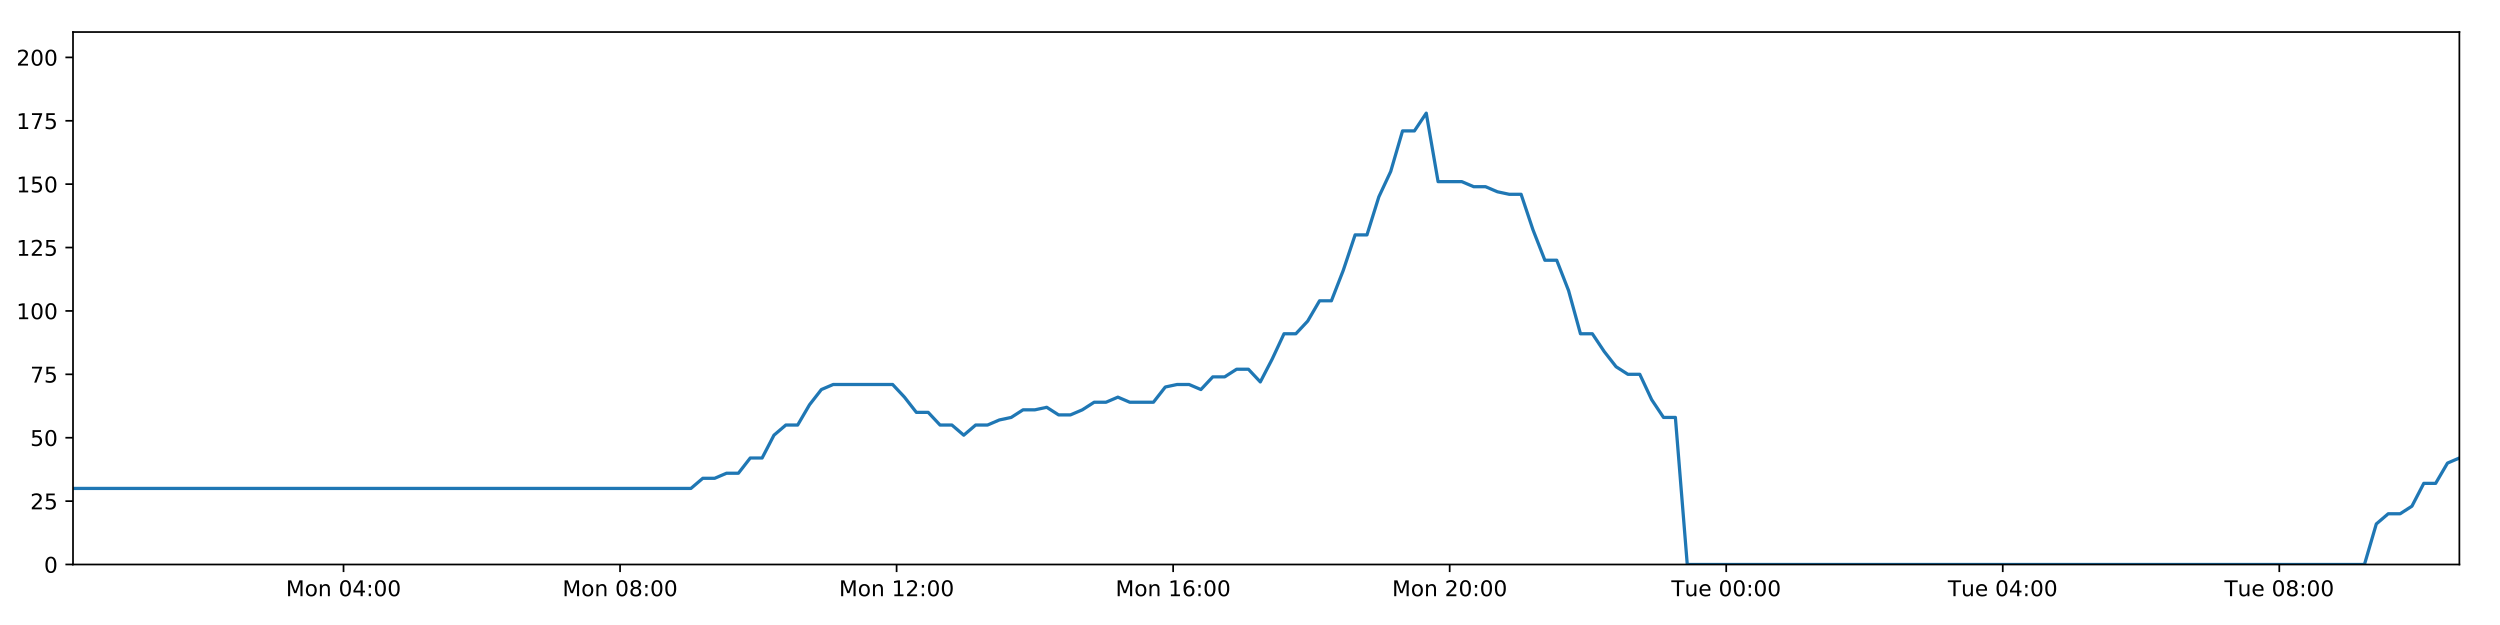
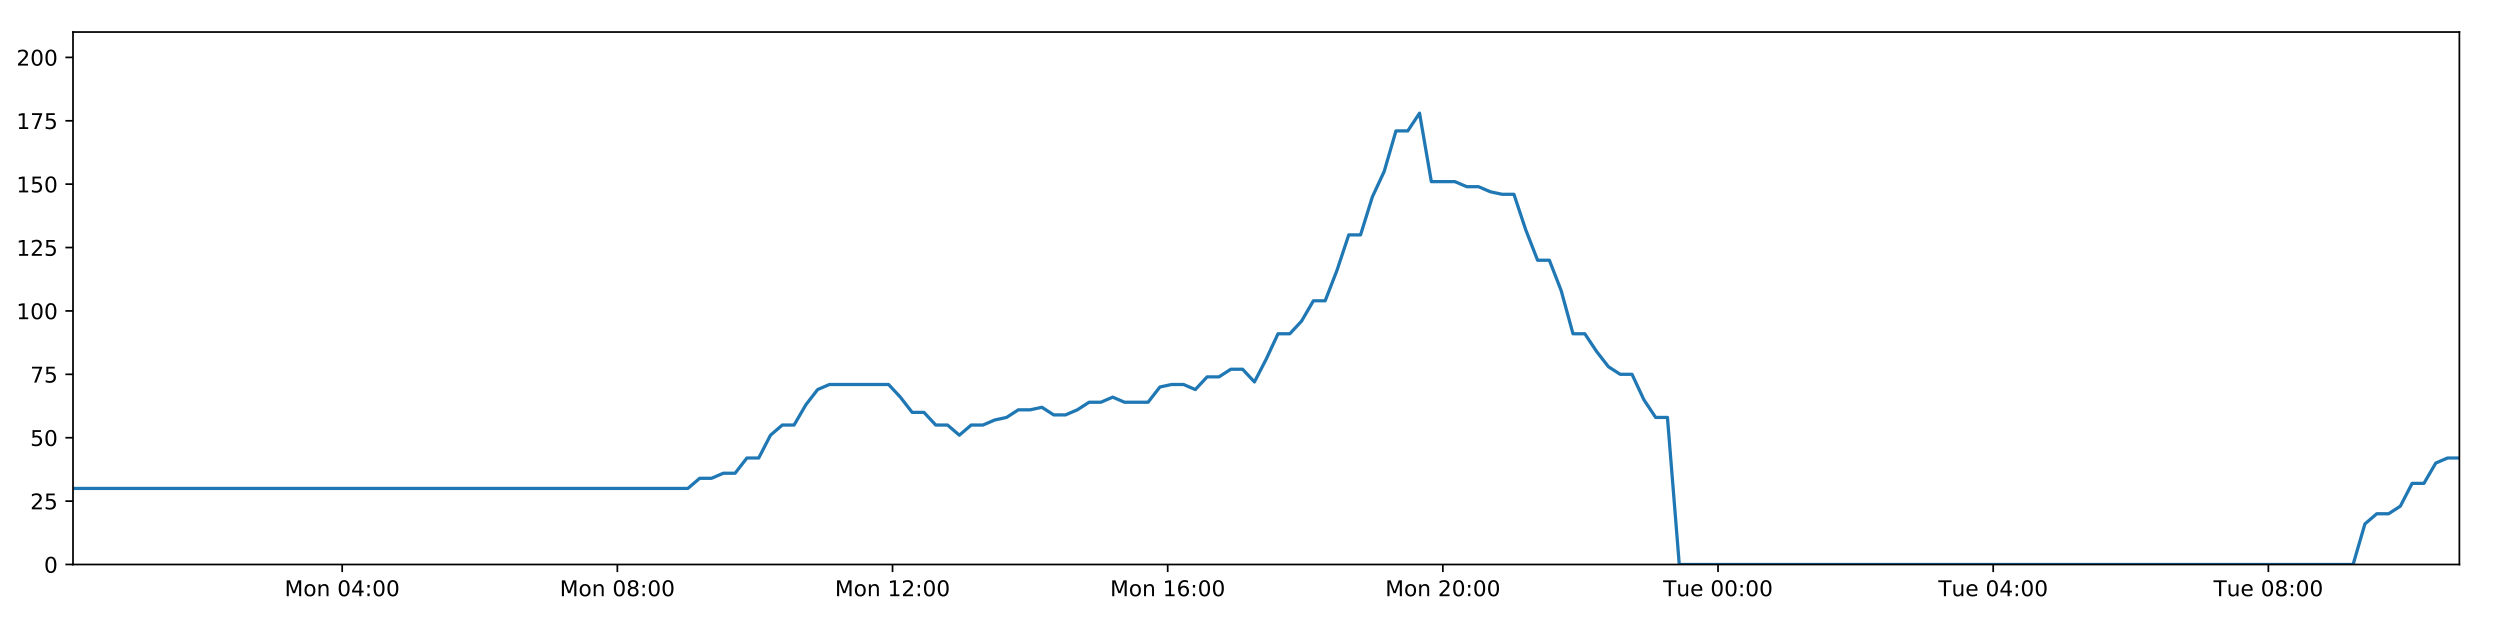
<svg xmlns="http://www.w3.org/2000/svg" xmlns:xlink="http://www.w3.org/1999/xlink" height="288pt" version="1.1" viewBox="0 0 1152 288" width="1152pt">
  <defs>
    <style type="text/css">
*{stroke-linecap:butt;stroke-linejoin:round;}
  </style>
  </defs>
  <g id="figure_1">
    <g id="patch_1">
      <path d="M 0 288  L 1152 288  L 1152 0  L 0 0  z " style="fill:#ffffff;" />
    </g>
    <g id="axes_1">
      <g id="patch_2">
        <path d="M 33.64 260.12  L 1133.28 260.12  L 1133.28 14.76  L 33.64 14.76  z " style="fill:#ffffff;" />
      </g>
      <g id="matplotlib.axis_1">
        <g id="xtick_1">
          <g id="line2d_1">
            <defs>
-               <path d="M 0 0  L 0 3.5  " id="m4de6c62fe2" style="stroke:#000000;stroke-width:0.8;" />
-             </defs>
-             <g>
-               <use style="stroke:#000000;stroke-width:0.8;" x="158.296" xlink:href="#m4de6c62fe2" y="260.12" />
+               <path d="M 0 0  L 0 3.5  " id="m77ad830cc6" style="stroke:#000000;stroke-width:0.8;" />
+             </defs>
+             <g>
+               <use style="stroke:#000000;stroke-width:0.8;" x="157.679" xlink:href="#m77ad830cc6" y="260.12" />
            </g>
          </g>
          <g id="text_1">
            <defs>
              <path d="M 9.812 72.906  L 24.516 72.906  L 43.109 23.297  L 61.812 72.906  L 76.516 72.906  L 76.516 0  L 66.891 0  L 66.891 64.016  L 48.094 14.016  L 38.188 14.016  L 19.391 64.016  L 19.391 0  L 9.812 0  z " id="DejaVuSans-77" />
              <path d="M 30.609 48.391  Q 23.391 48.391 19.188 42.75  Q 14.984 37.109 14.984 27.297  Q 14.984 17.484 19.156 11.844  Q 23.344 6.203 30.609 6.203  Q 37.797 6.203 41.984 11.859  Q 46.188 17.531 46.188 27.297  Q 46.188 37.016 41.984 42.703  Q 37.797 48.391 30.609 48.391  z M 30.609 56  Q 42.328 56 49.016 48.375  Q 55.719 40.766 55.719 27.297  Q 55.719 13.875 49.016 6.219  Q 42.328 -1.422 30.609 -1.422  Q 18.844 -1.422 12.172 6.219  Q 5.516 13.875 5.516 27.297  Q 5.516 40.766 12.172 48.375  Q 18.844 56 30.609 56  z " id="DejaVuSans-111" />
              <path d="M 54.891 33.016  L 54.891 0  L 45.906 0  L 45.906 32.719  Q 45.906 40.484 42.875 44.328  Q 39.844 48.188 33.797 48.188  Q 26.516 48.188 22.312 43.547  Q 18.109 38.922 18.109 30.906  L 18.109 0  L 9.078 0  L 9.078 54.688  L 18.109 54.688  L 18.109 46.188  Q 21.344 51.125 25.703 53.562  Q 30.078 56 35.797 56  Q 45.219 56 50.047 50.172  Q 54.891 44.344 54.891 33.016  z " id="DejaVuSans-110" />
              <path id="DejaVuSans-32" />
              <path d="M 31.781 66.406  Q 24.172 66.406 20.328 58.906  Q 16.5 51.422 16.5 36.375  Q 16.5 21.391 20.328 13.891  Q 24.172 6.391 31.781 6.391  Q 39.453 6.391 43.281 13.891  Q 47.125 21.391 47.125 36.375  Q 47.125 51.422 43.281 58.906  Q 39.453 66.406 31.781 66.406  z M 31.781 74.219  Q 44.047 74.219 50.516 64.516  Q 56.984 54.828 56.984 36.375  Q 56.984 17.969 50.516 8.266  Q 44.047 -1.422 31.781 -1.422  Q 19.531 -1.422 13.062 8.266  Q 6.594 17.969 6.594 36.375  Q 6.594 54.828 13.062 64.516  Q 19.531 74.219 31.781 74.219  z " id="DejaVuSans-48" />
              <path d="M 37.797 64.312  L 12.891 25.391  L 37.797 25.391  z M 35.203 72.906  L 47.609 72.906  L 47.609 25.391  L 58.016 25.391  L 58.016 17.188  L 47.609 17.188  L 47.609 0  L 37.797 0  L 37.797 17.188  L 4.891 17.188  L 4.891 26.703  z " id="DejaVuSans-52" />
              <path d="M 11.719 12.406  L 22.016 12.406  L 22.016 0  L 11.719 0  z M 11.719 51.703  L 22.016 51.703  L 22.016 39.312  L 11.719 39.312  z " id="DejaVuSans-58" />
            </defs>
-             <g transform="translate(131.7557 274.7184)scale(0.1 -0.1)">
+             <g transform="translate(131.1383 274.7184)scale(0.1 -0.1)">
              <use xlink:href="#DejaVuSans-77" />
              <use x="86.279" xlink:href="#DejaVuSans-111" />
              <use x="147.461" xlink:href="#DejaVuSans-110" />
              <use x="210.84" xlink:href="#DejaVuSans-32" />
              <use x="242.627" xlink:href="#DejaVuSans-48" />
              <use x="306.25" xlink:href="#DejaVuSans-52" />
              <use x="369.873" xlink:href="#DejaVuSans-58" />
              <use x="403.564" xlink:href="#DejaVuSans-48" />
              <use x="467.188" xlink:href="#DejaVuSans-48" />
            </g>
          </g>
        </g>
        <g id="xtick_2">
          <g id="line2d_2">
            <g>
-               <use style="stroke:#000000;stroke-width:0.8;" x="285.725" xlink:href="#m4de6c62fe2" y="260.12" />
+               <use style="stroke:#000000;stroke-width:0.8;" x="284.477" xlink:href="#m77ad830cc6" y="260.12" />
            </g>
          </g>
          <g id="text_2">
            <defs>
              <path d="M 31.781 34.625  Q 24.75 34.625 20.719 30.859  Q 16.703 27.094 16.703 20.516  Q 16.703 13.922 20.719 10.156  Q 24.75 6.391 31.781 6.391  Q 38.812 6.391 42.859 10.172  Q 46.922 13.969 46.922 20.516  Q 46.922 27.094 42.891 30.859  Q 38.875 34.625 31.781 34.625  z M 21.922 38.812  Q 15.578 40.375 12.031 44.719  Q 8.5 49.078 8.5 55.328  Q 8.5 64.062 14.719 69.141  Q 20.953 74.219 31.781 74.219  Q 42.672 74.219 48.875 69.141  Q 55.078 64.062 55.078 55.328  Q 55.078 49.078 51.531 44.719  Q 48 40.375 41.703 38.812  Q 48.828 37.156 52.797 32.312  Q 56.781 27.484 56.781 20.516  Q 56.781 9.906 50.312 4.234  Q 43.844 -1.422 31.781 -1.422  Q 19.734 -1.422 13.25 4.234  Q 6.781 9.906 6.781 20.516  Q 6.781 27.484 10.781 32.312  Q 14.797 37.156 21.922 38.812  z M 18.312 54.391  Q 18.312 48.734 21.844 45.562  Q 25.391 42.391 31.781 42.391  Q 38.141 42.391 41.719 45.562  Q 45.312 48.734 45.312 54.391  Q 45.312 60.062 41.719 63.234  Q 38.141 66.406 31.781 66.406  Q 25.391 66.406 21.844 63.234  Q 18.312 60.062 18.312 54.391  z " id="DejaVuSans-56" />
            </defs>
-             <g transform="translate(259.1846 274.7184)scale(0.1 -0.1)">
+             <g transform="translate(257.9361 274.7184)scale(0.1 -0.1)">
              <use xlink:href="#DejaVuSans-77" />
              <use x="86.279" xlink:href="#DejaVuSans-111" />
              <use x="147.461" xlink:href="#DejaVuSans-110" />
              <use x="210.84" xlink:href="#DejaVuSans-32" />
              <use x="242.627" xlink:href="#DejaVuSans-48" />
              <use x="306.25" xlink:href="#DejaVuSans-56" />
              <use x="369.873" xlink:href="#DejaVuSans-58" />
              <use x="403.564" xlink:href="#DejaVuSans-48" />
              <use x="467.188" xlink:href="#DejaVuSans-48" />
            </g>
          </g>
        </g>
        <g id="xtick_3">
          <g id="line2d_3">
            <g>
-               <use style="stroke:#000000;stroke-width:0.8;" x="413.154" xlink:href="#m4de6c62fe2" y="260.12" />
+               <use style="stroke:#000000;stroke-width:0.8;" x="411.275" xlink:href="#m77ad830cc6" y="260.12" />
            </g>
          </g>
          <g id="text_3">
            <defs>
              <path d="M 12.406 8.297  L 28.516 8.297  L 28.516 63.922  L 10.984 60.406  L 10.984 69.391  L 28.422 72.906  L 38.281 72.906  L 38.281 8.297  L 54.391 8.297  L 54.391 0  L 12.406 0  z " id="DejaVuSans-49" />
              <path d="M 19.188 8.297  L 53.609 8.297  L 53.609 0  L 7.328 0  L 7.328 8.297  Q 12.938 14.109 22.625 23.891  Q 32.328 33.688 34.812 36.531  Q 39.547 41.844 41.422 45.531  Q 43.312 49.219 43.312 52.781  Q 43.312 58.594 39.234 62.25  Q 35.156 65.922 28.609 65.922  Q 23.969 65.922 18.812 64.312  Q 13.672 62.703 7.812 59.422  L 7.812 69.391  Q 13.766 71.781 18.938 73  Q 24.125 74.219 28.422 74.219  Q 39.75 74.219 46.484 68.547  Q 53.219 62.891 53.219 53.422  Q 53.219 48.922 51.531 44.891  Q 49.859 40.875 45.406 35.406  Q 44.188 33.984 37.641 27.219  Q 31.109 20.453 19.188 8.297  z " id="DejaVuSans-50" />
            </defs>
-             <g transform="translate(386.6134 274.7184)scale(0.1 -0.1)">
+             <g transform="translate(384.7339 274.7184)scale(0.1 -0.1)">
              <use xlink:href="#DejaVuSans-77" />
              <use x="86.279" xlink:href="#DejaVuSans-111" />
              <use x="147.461" xlink:href="#DejaVuSans-110" />
              <use x="210.84" xlink:href="#DejaVuSans-32" />
              <use x="242.627" xlink:href="#DejaVuSans-49" />
              <use x="306.25" xlink:href="#DejaVuSans-50" />
              <use x="369.873" xlink:href="#DejaVuSans-58" />
              <use x="403.564" xlink:href="#DejaVuSans-48" />
              <use x="467.188" xlink:href="#DejaVuSans-48" />
            </g>
          </g>
        </g>
        <g id="xtick_4">
          <g id="line2d_4">
            <g>
-               <use style="stroke:#000000;stroke-width:0.8;" x="540.583" xlink:href="#m4de6c62fe2" y="260.12" />
+               <use style="stroke:#000000;stroke-width:0.8;" x="538.072" xlink:href="#m77ad830cc6" y="260.12" />
            </g>
          </g>
          <g id="text_4">
            <defs>
              <path d="M 33.016 40.375  Q 26.375 40.375 22.484 35.828  Q 18.609 31.297 18.609 23.391  Q 18.609 15.531 22.484 10.953  Q 26.375 6.391 33.016 6.391  Q 39.656 6.391 43.531 10.953  Q 47.406 15.531 47.406 23.391  Q 47.406 31.297 43.531 35.828  Q 39.656 40.375 33.016 40.375  z M 52.594 71.297  L 52.594 62.312  Q 48.875 64.062 45.094 64.984  Q 41.312 65.922 37.594 65.922  Q 27.828 65.922 22.672 59.328  Q 17.531 52.734 16.797 39.406  Q 19.672 43.656 24.016 45.922  Q 28.375 48.188 33.594 48.188  Q 44.578 48.188 50.953 41.516  Q 57.328 34.859 57.328 23.391  Q 57.328 12.156 50.688 5.359  Q 44.047 -1.422 33.016 -1.422  Q 20.359 -1.422 13.672 8.266  Q 6.984 17.969 6.984 36.375  Q 6.984 53.656 15.188 63.938  Q 23.391 74.219 37.203 74.219  Q 40.922 74.219 44.703 73.484  Q 48.484 72.75 52.594 71.297  z " id="DejaVuSans-54" />
            </defs>
-             <g transform="translate(514.0423 274.7184)scale(0.1 -0.1)">
+             <g transform="translate(511.5317 274.7184)scale(0.1 -0.1)">
              <use xlink:href="#DejaVuSans-77" />
              <use x="86.279" xlink:href="#DejaVuSans-111" />
              <use x="147.461" xlink:href="#DejaVuSans-110" />
              <use x="210.84" xlink:href="#DejaVuSans-32" />
              <use x="242.627" xlink:href="#DejaVuSans-49" />
              <use x="306.25" xlink:href="#DejaVuSans-54" />
              <use x="369.873" xlink:href="#DejaVuSans-58" />
              <use x="403.564" xlink:href="#DejaVuSans-48" />
              <use x="467.188" xlink:href="#DejaVuSans-48" />
            </g>
          </g>
        </g>
        <g id="xtick_5">
          <g id="line2d_5">
            <g>
-               <use style="stroke:#000000;stroke-width:0.8;" x="668.012" xlink:href="#m4de6c62fe2" y="260.12" />
+               <use style="stroke:#000000;stroke-width:0.8;" x="664.87" xlink:href="#m77ad830cc6" y="260.12" />
            </g>
          </g>
          <g id="text_5">
-             <g transform="translate(641.4712 274.7184)scale(0.1 -0.1)">
+             <g transform="translate(638.3295 274.7184)scale(0.1 -0.1)">
              <use xlink:href="#DejaVuSans-77" />
              <use x="86.279" xlink:href="#DejaVuSans-111" />
              <use x="147.461" xlink:href="#DejaVuSans-110" />
              <use x="210.84" xlink:href="#DejaVuSans-32" />
              <use x="242.627" xlink:href="#DejaVuSans-50" />
              <use x="306.25" xlink:href="#DejaVuSans-48" />
              <use x="369.873" xlink:href="#DejaVuSans-58" />
              <use x="403.564" xlink:href="#DejaVuSans-48" />
              <use x="467.188" xlink:href="#DejaVuSans-48" />
            </g>
          </g>
        </g>
        <g id="xtick_6">
          <g id="line2d_6">
            <g>
-               <use style="stroke:#000000;stroke-width:0.8;" x="795.441" xlink:href="#m4de6c62fe2" y="260.12" />
+               <use style="stroke:#000000;stroke-width:0.8;" x="791.668" xlink:href="#m77ad830cc6" y="260.12" />
            </g>
          </g>
          <g id="text_6">
            <defs>
              <path d="M -0.297 72.906  L 61.375 72.906  L 61.375 64.594  L 35.5 64.594  L 35.5 0  L 25.594 0  L 25.594 64.594  L -0.297 64.594  z " id="DejaVuSans-84" />
              <path d="M 8.5 21.578  L 8.5 54.688  L 17.484 54.688  L 17.484 21.922  Q 17.484 14.156 20.5 10.266  Q 23.531 6.391 29.594 6.391  Q 36.859 6.391 41.078 11.031  Q 45.312 15.672 45.312 23.688  L 45.312 54.688  L 54.297 54.688  L 54.297 0  L 45.312 0  L 45.312 8.406  Q 42.047 3.422 37.719 1  Q 33.406 -1.422 27.688 -1.422  Q 18.266 -1.422 13.375 4.438  Q 8.5 10.297 8.5 21.578  z M 31.109 56  z " id="DejaVuSans-117" />
              <path d="M 56.203 29.594  L 56.203 25.203  L 14.891 25.203  Q 15.484 15.922 20.484 11.062  Q 25.484 6.203 34.422 6.203  Q 39.594 6.203 44.453 7.469  Q 49.312 8.734 54.109 11.281  L 54.109 2.781  Q 49.266 0.734 44.188 -0.344  Q 39.109 -1.422 33.891 -1.422  Q 20.797 -1.422 13.156 6.188  Q 5.516 13.812 5.516 26.812  Q 5.516 40.234 12.766 48.109  Q 20.016 56 32.328 56  Q 43.359 56 49.781 48.891  Q 56.203 41.797 56.203 29.594  z M 47.219 32.234  Q 47.125 39.594 43.094 43.984  Q 39.062 48.391 32.422 48.391  Q 24.906 48.391 20.391 44.141  Q 15.875 39.891 15.188 32.172  z " id="DejaVuSans-101" />
            </defs>
-             <g transform="translate(770.1548 274.7184)scale(0.1 -0.1)">
+             <g transform="translate(766.3819 274.7184)scale(0.1 -0.1)">
              <use xlink:href="#DejaVuSans-84" />
              <use x="60.85" xlink:href="#DejaVuSans-117" />
              <use x="124.229" xlink:href="#DejaVuSans-101" />
              <use x="185.752" xlink:href="#DejaVuSans-32" />
              <use x="217.539" xlink:href="#DejaVuSans-48" />
              <use x="281.162" xlink:href="#DejaVuSans-48" />
              <use x="344.785" xlink:href="#DejaVuSans-58" />
              <use x="378.477" xlink:href="#DejaVuSans-48" />
              <use x="442.1" xlink:href="#DejaVuSans-48" />
            </g>
          </g>
        </g>
        <g id="xtick_7">
          <g id="line2d_7">
            <g>
-               <use style="stroke:#000000;stroke-width:0.8;" x="922.87" xlink:href="#m4de6c62fe2" y="260.12" />
+               <use style="stroke:#000000;stroke-width:0.8;" x="918.466" xlink:href="#m77ad830cc6" y="260.12" />
            </g>
          </g>
          <g id="text_7">
-             <g transform="translate(897.5837 274.7184)scale(0.1 -0.1)">
+             <g transform="translate(893.1797 274.7184)scale(0.1 -0.1)">
              <use xlink:href="#DejaVuSans-84" />
              <use x="60.85" xlink:href="#DejaVuSans-117" />
              <use x="124.229" xlink:href="#DejaVuSans-101" />
              <use x="185.752" xlink:href="#DejaVuSans-32" />
              <use x="217.539" xlink:href="#DejaVuSans-48" />
              <use x="281.162" xlink:href="#DejaVuSans-52" />
              <use x="344.785" xlink:href="#DejaVuSans-58" />
              <use x="378.477" xlink:href="#DejaVuSans-48" />
              <use x="442.1" xlink:href="#DejaVuSans-48" />
            </g>
          </g>
        </g>
        <g id="xtick_8">
          <g id="line2d_8">
            <g>
-               <use style="stroke:#000000;stroke-width:0.8;" x="1050.298" xlink:href="#m4de6c62fe2" y="260.12" />
+               <use style="stroke:#000000;stroke-width:0.8;" x="1045.263" xlink:href="#m77ad830cc6" y="260.12" />
            </g>
          </g>
          <g id="text_8">
-             <g transform="translate(1025.013 274.7184)scale(0.1 -0.1)">
+             <g transform="translate(1019.978 274.7184)scale(0.1 -0.1)">
              <use xlink:href="#DejaVuSans-84" />
              <use x="60.85" xlink:href="#DejaVuSans-117" />
              <use x="124.229" xlink:href="#DejaVuSans-101" />
              <use x="185.752" xlink:href="#DejaVuSans-32" />
              <use x="217.539" xlink:href="#DejaVuSans-48" />
              <use x="281.162" xlink:href="#DejaVuSans-56" />
              <use x="344.785" xlink:href="#DejaVuSans-58" />
              <use x="378.477" xlink:href="#DejaVuSans-48" />
              <use x="442.1" xlink:href="#DejaVuSans-48" />
            </g>
          </g>
        </g>
      </g>
      <g id="matplotlib.axis_2">
        <g id="ytick_1">
          <g id="line2d_9">
            <defs>
-               <path d="M 0 0  L -3.5 0  " id="maf8e243f11" style="stroke:#000000;stroke-width:0.8;" />
-             </defs>
-             <g>
-               <use style="stroke:#000000;stroke-width:0.8;" x="33.64" xlink:href="#maf8e243f11" y="260.12" />
+               <path d="M 0 0  L -3.5 0  " id="mc3cf25eab9" style="stroke:#000000;stroke-width:0.8;" />
+             </defs>
+             <g>
+               <use style="stroke:#000000;stroke-width:0.8;" x="33.64" xlink:href="#mc3cf25eab9" y="260.12" />
            </g>
          </g>
          <g id="text_9">
            <g transform="translate(20.2775 263.9192)scale(0.1 -0.1)">
              <use xlink:href="#DejaVuSans-48" />
            </g>
          </g>
        </g>
        <g id="ytick_2">
          <g id="line2d_10">
            <g>
-               <use style="stroke:#000000;stroke-width:0.8;" x="33.64" xlink:href="#maf8e243f11" y="230.91" />
+               <use style="stroke:#000000;stroke-width:0.8;" x="33.64" xlink:href="#mc3cf25eab9" y="230.91" />
            </g>
          </g>
          <g id="text_10">
            <defs>
              <path d="M 10.797 72.906  L 49.516 72.906  L 49.516 64.594  L 19.828 64.594  L 19.828 46.734  Q 21.969 47.469 24.109 47.828  Q 26.266 48.188 28.422 48.188  Q 40.625 48.188 47.75 41.5  Q 54.891 34.812 54.891 23.391  Q 54.891 11.625 47.562 5.094  Q 40.234 -1.422 26.906 -1.422  Q 22.312 -1.422 17.547 -0.641  Q 12.797 0.141 7.719 1.703  L 7.719 11.625  Q 12.109 9.234 16.797 8.062  Q 21.484 6.891 26.703 6.891  Q 35.156 6.891 40.078 11.328  Q 45.016 15.766 45.016 23.391  Q 45.016 31 40.078 35.438  Q 35.156 39.891 26.703 39.891  Q 22.75 39.891 18.812 39.016  Q 14.891 38.141 10.797 36.281  z " id="DejaVuSans-53" />
            </defs>
            <g transform="translate(13.915 234.7097)scale(0.1 -0.1)">
              <use xlink:href="#DejaVuSans-50" />
              <use x="63.623" xlink:href="#DejaVuSans-53" />
            </g>
          </g>
        </g>
        <g id="ytick_3">
          <g id="line2d_11">
            <g>
-               <use style="stroke:#000000;stroke-width:0.8;" x="33.64" xlink:href="#maf8e243f11" y="201.701" />
+               <use style="stroke:#000000;stroke-width:0.8;" x="33.64" xlink:href="#mc3cf25eab9" y="201.701" />
            </g>
          </g>
          <g id="text_11">
            <g transform="translate(13.915 205.5002)scale(0.1 -0.1)">
              <use xlink:href="#DejaVuSans-53" />
              <use x="63.623" xlink:href="#DejaVuSans-48" />
            </g>
          </g>
        </g>
        <g id="ytick_4">
          <g id="line2d_12">
            <g>
-               <use style="stroke:#000000;stroke-width:0.8;" x="33.64" xlink:href="#maf8e243f11" y="172.491" />
+               <use style="stroke:#000000;stroke-width:0.8;" x="33.64" xlink:href="#mc3cf25eab9" y="172.491" />
            </g>
          </g>
          <g id="text_12">
            <defs>
              <path d="M 8.203 72.906  L 55.078 72.906  L 55.078 68.703  L 28.609 0  L 18.312 0  L 43.219 64.594  L 8.203 64.594  z " id="DejaVuSans-55" />
            </defs>
            <g transform="translate(13.915 176.2906)scale(0.1 -0.1)">
              <use xlink:href="#DejaVuSans-55" />
              <use x="63.623" xlink:href="#DejaVuSans-53" />
            </g>
          </g>
        </g>
        <g id="ytick_5">
          <g id="line2d_13">
            <g>
-               <use style="stroke:#000000;stroke-width:0.8;" x="33.64" xlink:href="#maf8e243f11" y="143.282" />
+               <use style="stroke:#000000;stroke-width:0.8;" x="33.64" xlink:href="#mc3cf25eab9" y="143.282" />
            </g>
          </g>
          <g id="text_13">
            <g transform="translate(7.5525 147.0811)scale(0.1 -0.1)">
              <use xlink:href="#DejaVuSans-49" />
              <use x="63.623" xlink:href="#DejaVuSans-48" />
              <use x="127.246" xlink:href="#DejaVuSans-48" />
            </g>
          </g>
        </g>
        <g id="ytick_6">
          <g id="line2d_14">
            <g>
-               <use style="stroke:#000000;stroke-width:0.8;" x="33.64" xlink:href="#maf8e243f11" y="114.072" />
+               <use style="stroke:#000000;stroke-width:0.8;" x="33.64" xlink:href="#mc3cf25eab9" y="114.072" />
            </g>
          </g>
          <g id="text_14">
            <g transform="translate(7.5525 117.8716)scale(0.1 -0.1)">
              <use xlink:href="#DejaVuSans-49" />
              <use x="63.623" xlink:href="#DejaVuSans-50" />
              <use x="127.246" xlink:href="#DejaVuSans-53" />
            </g>
          </g>
        </g>
        <g id="ytick_7">
          <g id="line2d_15">
            <g>
-               <use style="stroke:#000000;stroke-width:0.8;" x="33.64" xlink:href="#maf8e243f11" y="84.863" />
+               <use style="stroke:#000000;stroke-width:0.8;" x="33.64" xlink:href="#mc3cf25eab9" y="84.863" />
            </g>
          </g>
          <g id="text_15">
            <g transform="translate(7.5525 88.66208)scale(0.1 -0.1)">
              <use xlink:href="#DejaVuSans-49" />
              <use x="63.623" xlink:href="#DejaVuSans-53" />
              <use x="127.246" xlink:href="#DejaVuSans-48" />
            </g>
          </g>
        </g>
        <g id="ytick_8">
          <g id="line2d_16">
            <g>
-               <use style="stroke:#000000;stroke-width:0.8;" x="33.64" xlink:href="#maf8e243f11" y="55.653" />
+               <use style="stroke:#000000;stroke-width:0.8;" x="33.64" xlink:href="#mc3cf25eab9" y="55.653" />
            </g>
          </g>
          <g id="text_16">
            <g transform="translate(7.5525 59.45255)scale(0.1 -0.1)">
              <use xlink:href="#DejaVuSans-49" />
              <use x="63.623" xlink:href="#DejaVuSans-55" />
              <use x="127.246" xlink:href="#DejaVuSans-53" />
            </g>
          </g>
        </g>
        <g id="ytick_9">
          <g id="line2d_17">
            <g>
-               <use style="stroke:#000000;stroke-width:0.8;" x="33.64" xlink:href="#maf8e243f11" y="26.444" />
+               <use style="stroke:#000000;stroke-width:0.8;" x="33.64" xlink:href="#mc3cf25eab9" y="26.444" />
            </g>
          </g>
          <g id="text_17">
            <g transform="translate(7.5525 30.24303)scale(0.1 -0.1)">
              <use xlink:href="#DejaVuSans-50" />
              <use x="63.623" xlink:href="#DejaVuSans-48" />
              <use x="127.246" xlink:href="#DejaVuSans-48" />
            </g>
          </g>
        </g>
      </g>
      <g id="line2d_18">
-         <path clip-path="url(#pb02101e54a)" d="M 33.64 225.069  L 318.378 225.069  L 323.855 220.395  L 329.327 220.395  L 334.795 218.058  L 340.254 218.058  L 345.712 211.048  L 351.182 211.048  L 356.642 200.533  L 362.101 195.859  L 367.564 195.859  L 373.027 186.512  L 378.486 179.502  L 383.958 177.165  L 411.316 177.165  L 416.779 183.007  L 422.252 190.017  L 427.71 190.017  L 433.169 195.859  L 438.638 195.859  L 444.098 200.533  L 449.565 195.859  L 455.033 195.859  L 460.494 193.522  L 465.954 192.354  L 471.412 188.849  L 476.872 188.849  L 482.336 187.68  L 487.803 191.186  L 493.262 191.186  L 498.734 188.849  L 504.194 185.344  L 509.653 185.344  L 515.122 183.007  L 520.583 185.344  L 531.501 185.344  L 536.971 178.333  L 542.434 177.165  L 547.905 177.165  L 553.375 179.502  L 558.846 173.66  L 564.324 173.66  L 569.797 170.155  L 575.282 170.155  L 580.752 175.997  L 586.211 165.481  L 591.67 153.797  L 597.129 153.797  L 602.588 147.955  L 608.049 138.608  L 613.509 138.608  L 618.971 124.588  L 624.438 108.23  L 629.897 108.23  L 635.37 90.705  L 640.833 79.021  L 646.291 60.327  L 651.754 60.327  L 657.214 52.148  L 662.672 83.694  L 673.598 83.694  L 679.069 86.031  L 684.53 86.031  L 690.002 88.368  L 695.466 89.536  L 700.926 89.536  L 706.394 105.894  L 711.875 119.914  L 717.338 119.914  L 722.807 133.935  L 728.277 153.797  L 733.752 153.797  L 739.215 161.976  L 744.684 168.986  L 750.144 172.491  L 755.616 172.491  L 761.089 184.175  L 766.551 192.354  L 772.012 192.354  L 777.49 260.12  L 1089.539 260.12  L 1095.008 241.426  L 1100.479 236.752  L 1105.949 236.752  L 1111.413 233.247  L 1116.874 222.732  L 1122.342 222.732  L 1127.809 213.385  L 1133.28 211.048  L 1133.28 211.048  " style="fill:none;stroke:#1f77b4;stroke-linecap:square;stroke-width:1.5;" />
+         <path clip-path="url(#pfcb0b56367)" d="M 33.64 225.069  L 316.968 225.069  L 322.418 220.395  L 327.862 220.395  L 333.304 218.058  L 338.736 218.058  L 344.167 211.048  L 349.61 211.048  L 355.043 200.533  L 360.474 195.859  L 365.91 195.859  L 371.346 186.512  L 376.778 179.502  L 382.223 177.165  L 409.446 177.165  L 414.882 183.007  L 420.327 190.017  L 425.759 190.017  L 431.19 195.859  L 436.632 195.859  L 442.066 200.533  L 447.505 195.859  L 452.946 195.859  L 458.38 193.522  L 463.813 192.354  L 469.244 188.849  L 474.677 188.849  L 480.114 187.68  L 485.554 191.186  L 490.986 191.186  L 496.431 188.849  L 501.864 185.344  L 507.295 185.344  L 512.738 183.007  L 518.171 185.344  L 529.035 185.344  L 534.478 178.333  L 539.914 177.165  L 545.358 177.165  L 550.801 179.502  L 556.245 173.66  L 561.696 173.66  L 567.142 170.155  L 572.599 170.155  L 578.042 175.997  L 583.474 165.481  L 588.907 153.797  L 594.338 153.797  L 599.77 147.955  L 605.205 138.608  L 610.637 138.608  L 616.072 124.588  L 621.512 108.23  L 626.944 108.23  L 632.39 90.705  L 637.825 79.021  L 643.257 60.327  L 648.693 60.327  L 654.126 52.148  L 659.557 83.694  L 670.429 83.694  L 675.873 86.031  L 681.306 86.031  L 686.751 88.368  L 692.188 89.536  L 697.621 89.536  L 703.062 105.894  L 708.516 119.914  L 713.952 119.914  L 719.394 133.935  L 724.837 153.797  L 730.285 153.797  L 735.721 161.976  L 741.162 168.986  L 746.596 172.491  L 752.04 172.491  L 757.486 184.175  L 762.921 192.354  L 768.355 192.354  L 773.806 260.12  L 1084.31 260.12  L 1089.751 241.426  L 1095.195 236.752  L 1100.638 236.752  L 1106.075 233.247  L 1111.509 222.732  L 1116.95 222.732  L 1122.39 213.385  L 1127.834 211.048  L 1133.28 211.048  L 1133.28 211.048  " style="fill:none;stroke:#1f77b4;stroke-linecap:square;stroke-width:1.5;" />
      </g>
      <g id="patch_3">
        <path d="M 33.64 260.12  L 33.64 14.76  " style="fill:none;stroke:#000000;stroke-linecap:square;stroke-linejoin:miter;stroke-width:0.8;" />
      </g>
      <g id="patch_4">
        <path d="M 1133.28 260.12  L 1133.28 14.76  " style="fill:none;stroke:#000000;stroke-linecap:square;stroke-linejoin:miter;stroke-width:0.8;" />
      </g>
      <g id="patch_5">
        <path d="M 33.64 260.12  L 1133.28 260.12  " style="fill:none;stroke:#000000;stroke-linecap:square;stroke-linejoin:miter;stroke-width:0.8;" />
      </g>
      <g id="patch_6">
        <path d="M 33.64 14.76  L 1133.28 14.76  " style="fill:none;stroke:#000000;stroke-linecap:square;stroke-linejoin:miter;stroke-width:0.8;" />
      </g>
    </g>
  </g>
  <defs>
-     <clipPath id="pb02101e54a">
+     <clipPath id="pfcb0b56367">
      <rect height="245.36" width="1099.64" x="33.64" y="14.76" />
    </clipPath>
  </defs>
</svg>
